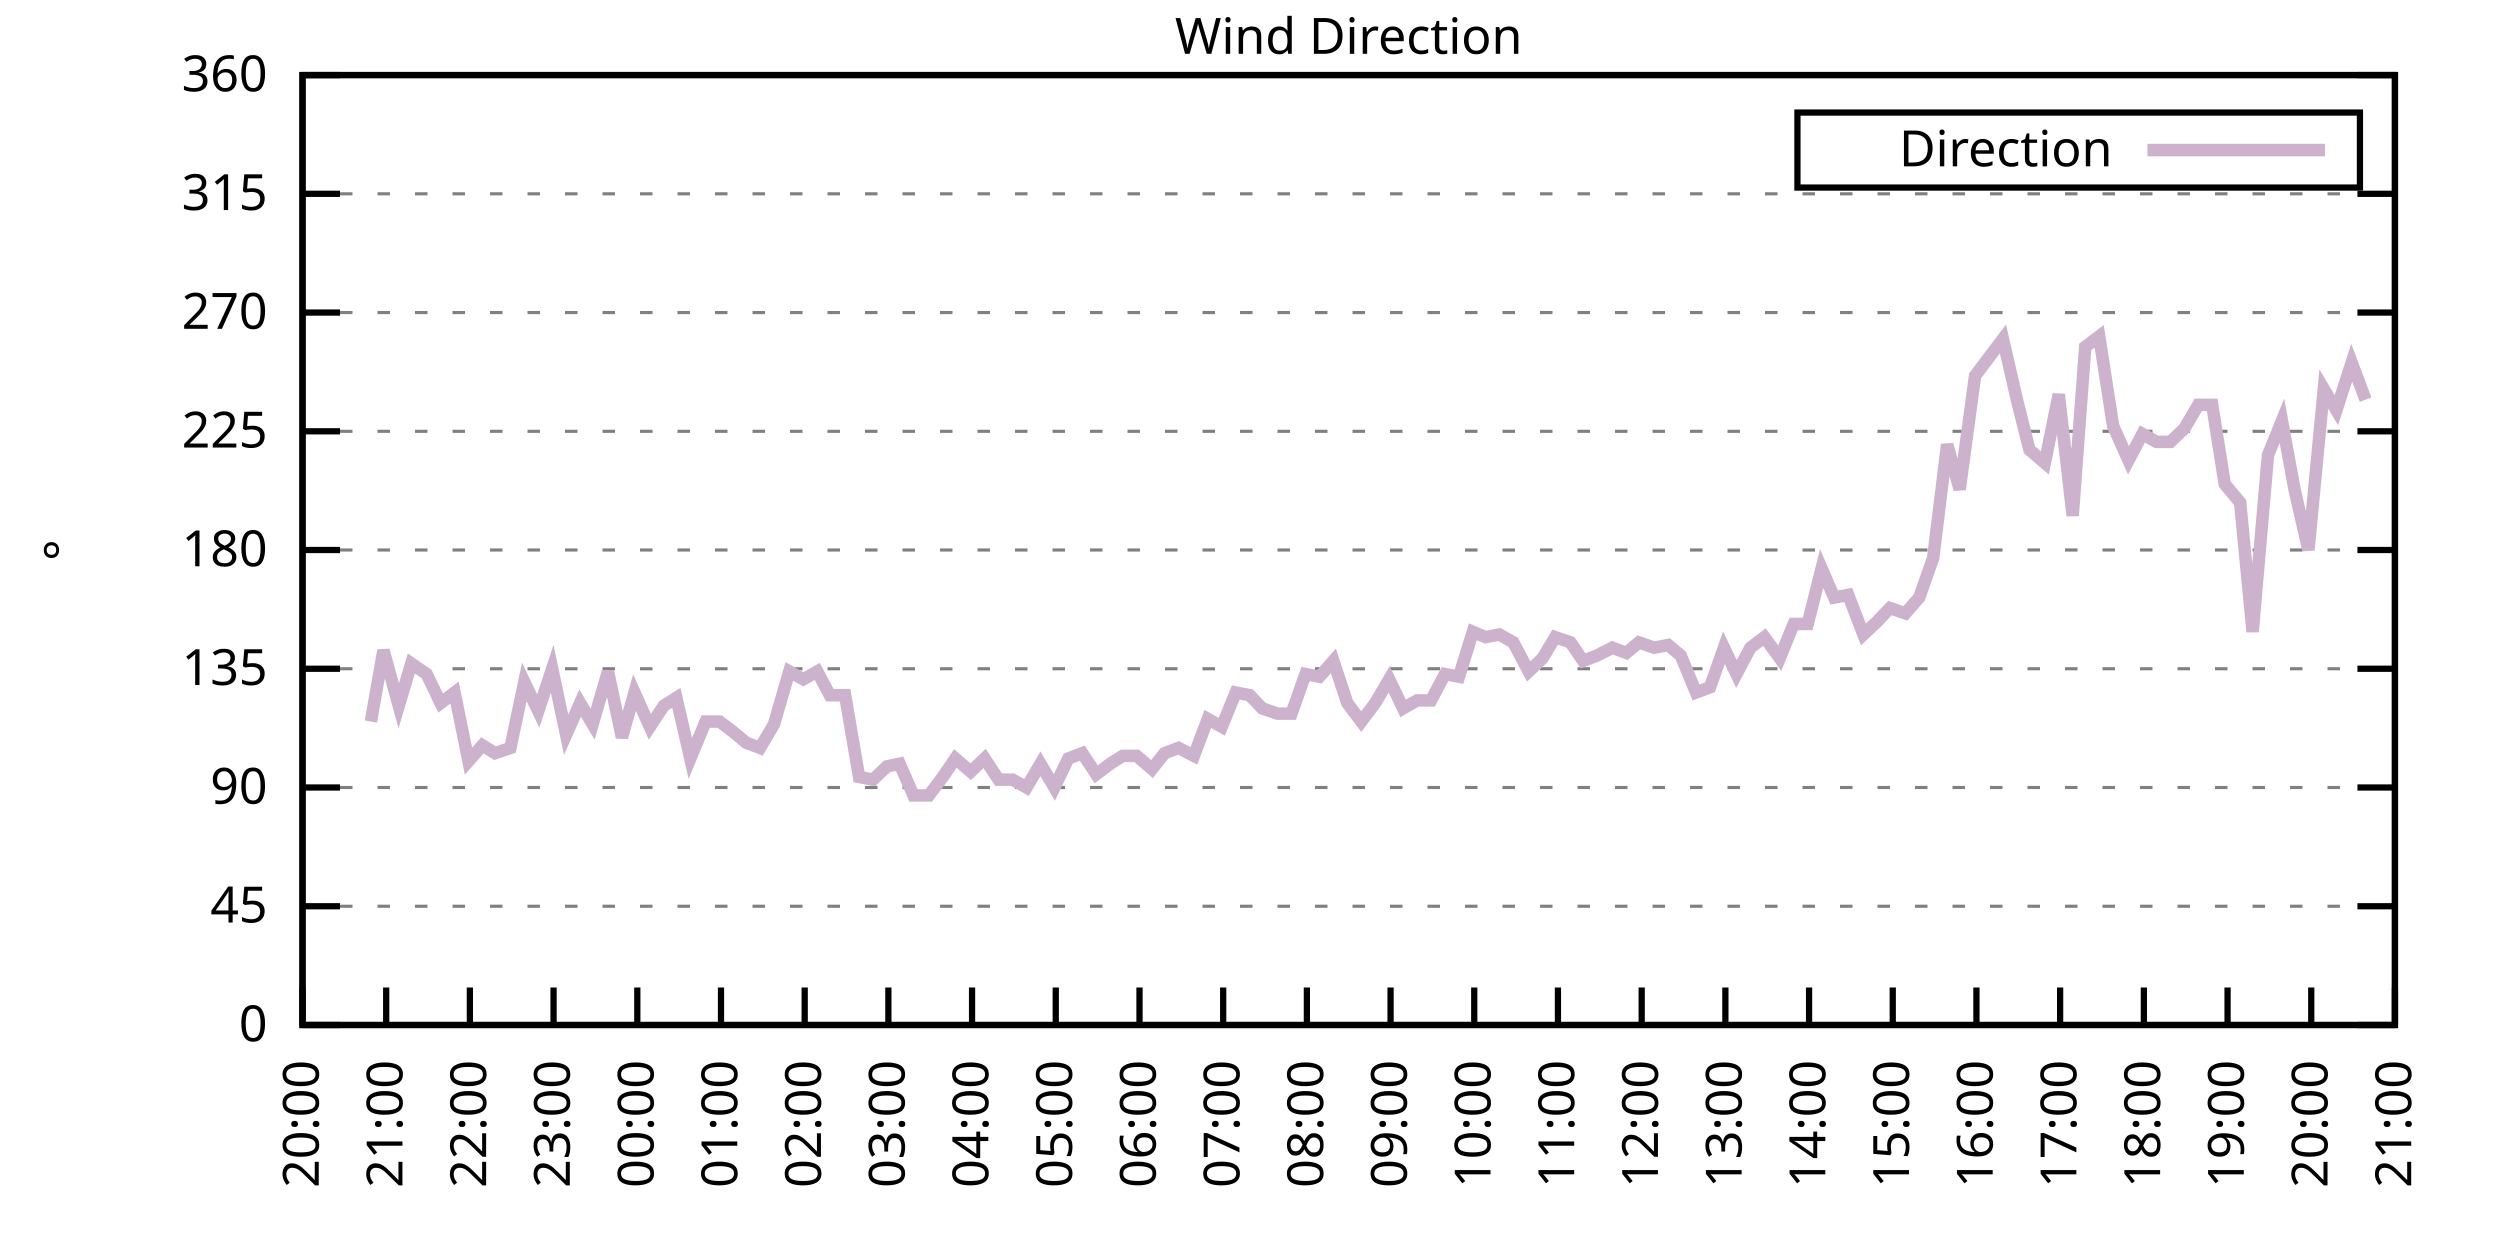
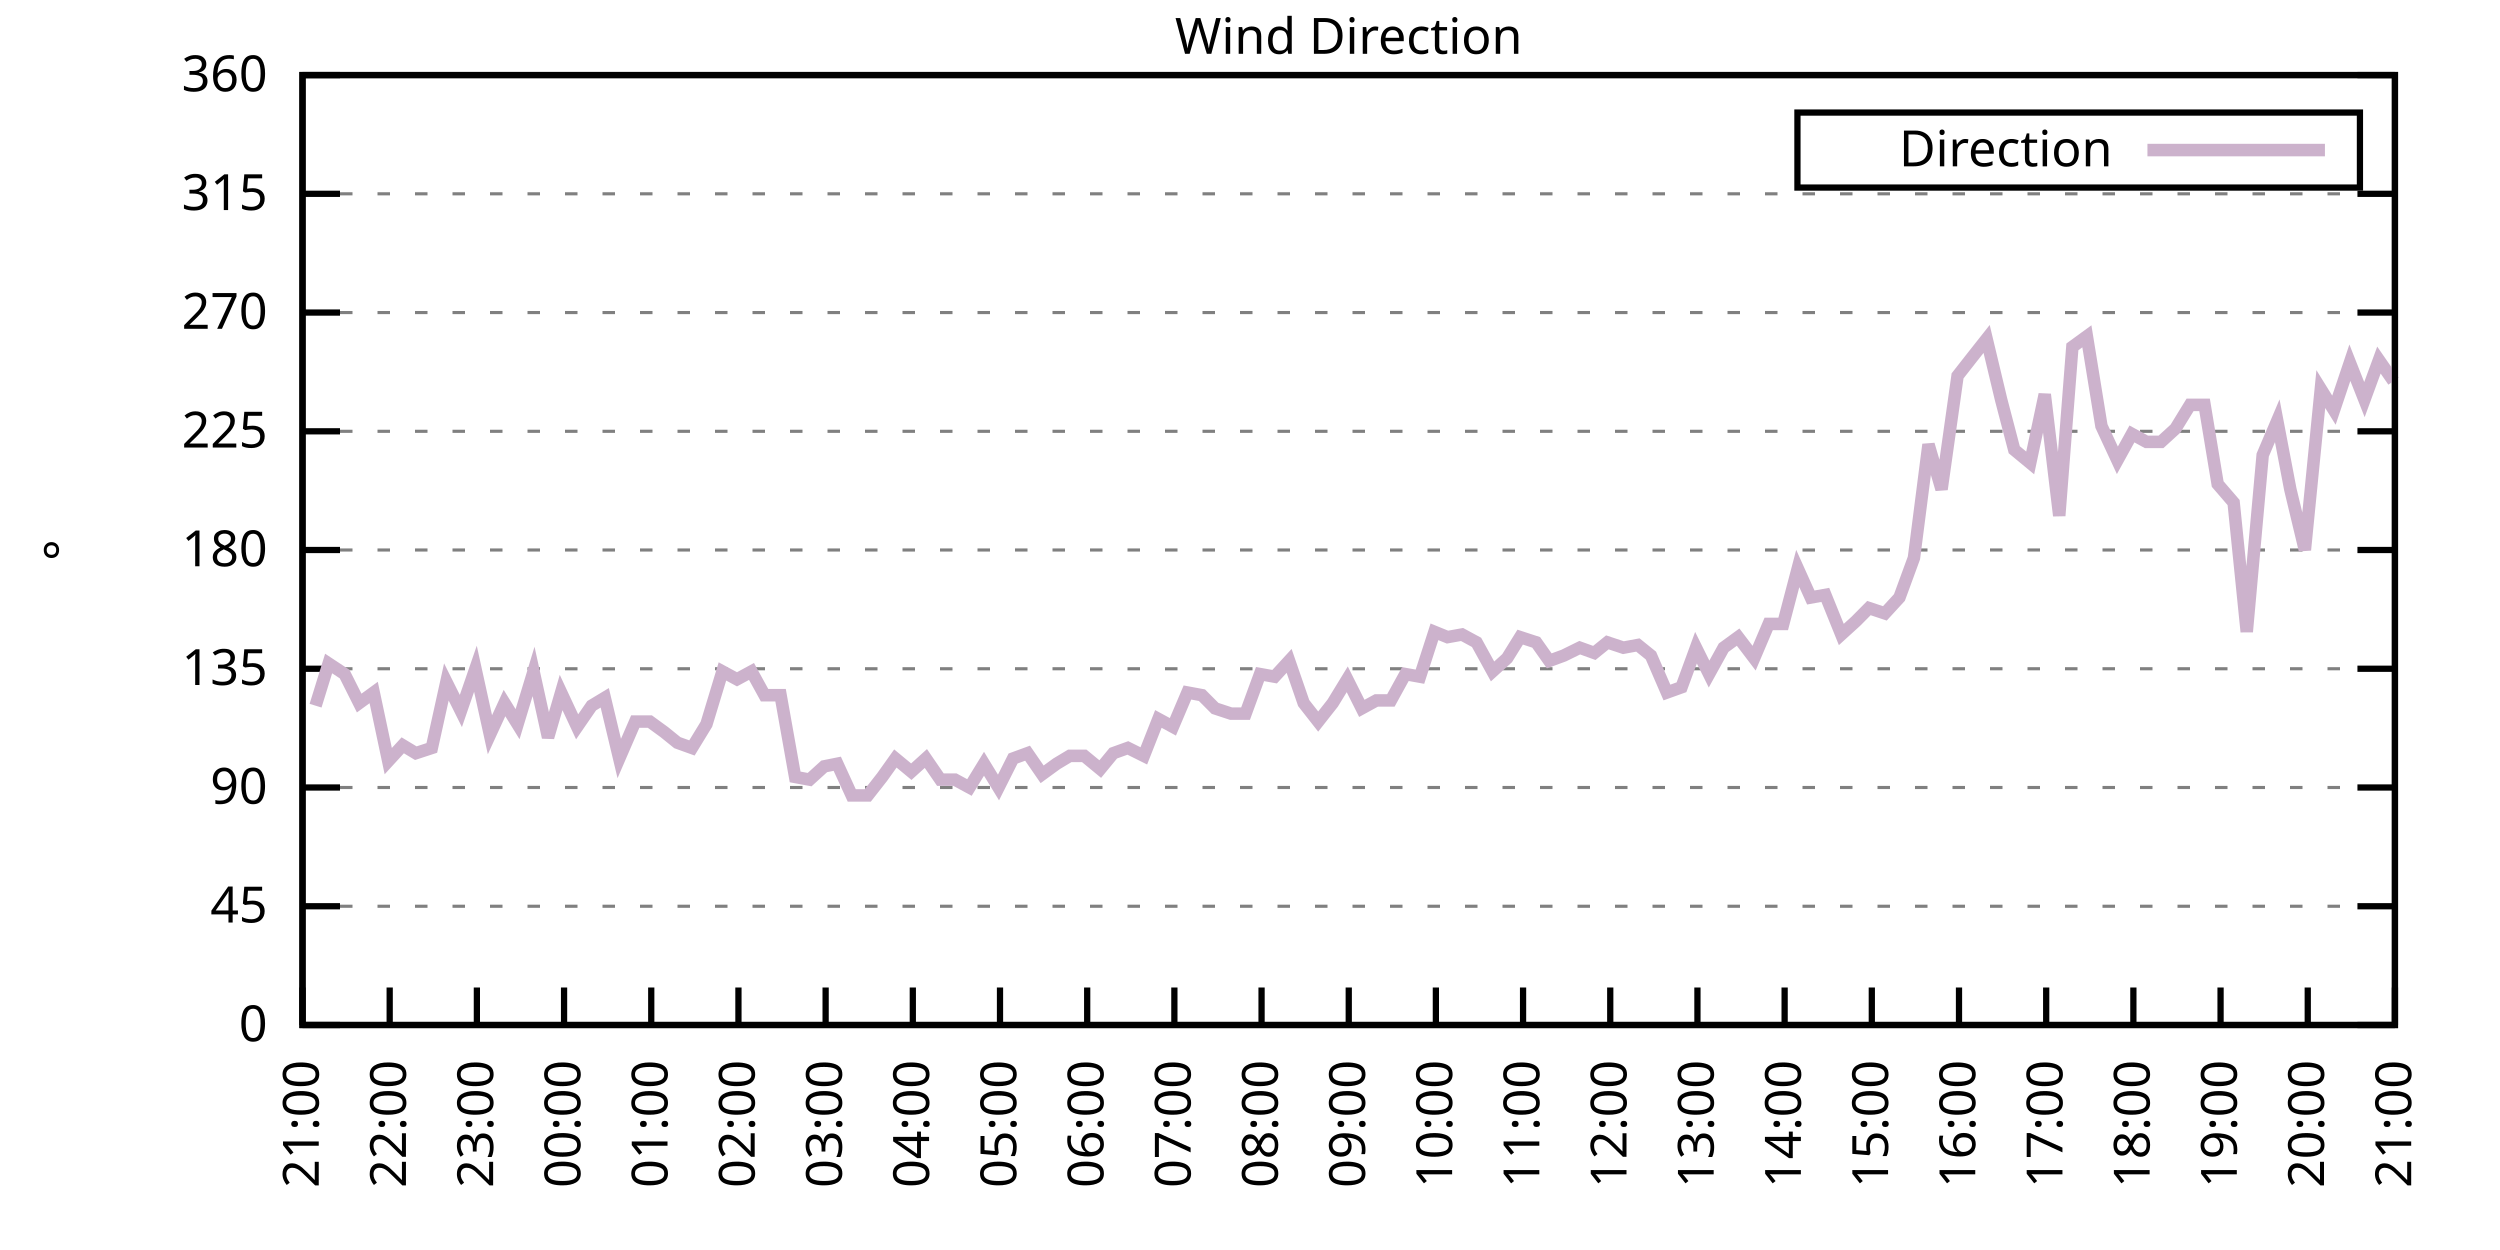
<svg xmlns="http://www.w3.org/2000/svg" xmlns:xlink="http://www.w3.org/1999/xlink" width="400" height="200" viewBox="0 0 400 200">
  <g id="gnuplot_canvas">
    <rect x="0" y="0" width="400" height="200" fill="none" />
    <defs>
      <circle id="gpDot" r="0.5" stroke-width="0.5" stroke="currentColor" />
      <path id="gpPt0" stroke-width="0.333" stroke="currentColor" d="M-1,0 h2 M0,-1 v2" />
      <path id="gpPt1" stroke-width="0.333" stroke="currentColor" d="M-1,-1 L1,1 M1,-1 L-1,1" />
      <path id="gpPt2" stroke-width="0.333" stroke="currentColor" d="M-1,0 L1,0 M0,-1 L0,1 M-1,-1 L1,1 M-1,1 L1,-1" />
      <rect id="gpPt3" stroke-width="0.333" stroke="currentColor" x="-1" y="-1" width="2" height="2" />
      <rect id="gpPt4" stroke-width="0.333" stroke="currentColor" fill="currentColor" x="-1" y="-1" width="2" height="2" />
      <circle id="gpPt5" stroke-width="0.333" stroke="currentColor" cx="0" cy="0" r="1" />
      <use xlink:href="#gpPt5" id="gpPt6" fill="currentColor" stroke="none" />
      <path id="gpPt7" stroke-width="0.333" stroke="currentColor" d="M0,-1.33 L-1.33,0.67 L1.33,0.67 z" />
      <use xlink:href="#gpPt7" id="gpPt8" fill="currentColor" stroke="none" />
      <use xlink:href="#gpPt7" id="gpPt9" stroke="currentColor" transform="rotate(180)" />
      <use xlink:href="#gpPt9" id="gpPt10" fill="currentColor" stroke="none" />
      <use xlink:href="#gpPt3" id="gpPt11" stroke="currentColor" transform="rotate(45)" />
      <use xlink:href="#gpPt11" id="gpPt12" fill="currentColor" stroke="none" />
      <path id="gpPt13" stroke-width="0.333" stroke="currentColor" d="M0,1.330 L1.265,0.411 L0.782,-1.067 L-0.782,-1.076 L-1.265,0.411 z" />
      <use xlink:href="#gpPt13" id="gpPt14" fill="currentColor" stroke="none" />
      <filter id="textbox" filterUnits="objectBoundingBox" x="0" y="0" height="1" width="1">
        <feFlood flood-color="white" flood-opacity="1" result="bgnd" />
        <feComposite in="SourceGraphic" in2="bgnd" operator="atop" />
      </filter>
      <filter id="greybox" filterUnits="objectBoundingBox" x="0" y="0" height="1" width="1">
        <feFlood flood-color="lightgrey" flood-opacity="1" result="grey" />
        <feComposite in="SourceGraphic" in2="grey" operator="atop" />
      </filter>
    </defs>
    <g fill="none" color="white" stroke="currentColor" stroke-width="1.00" stroke-linecap="butt" stroke-linejoin="miter">
</g>
    <g fill="none" color="black" stroke="currentColor" stroke-width="1.00" stroke-linecap="butt" stroke-linejoin="miter">
      <g stroke="none" shape-rendering="crispEdges">
        <polygon fill="rgb(255, 255, 255)" points="48.40,164.00 383.18,164.00 383.18,12.02 48.40,12.02 " />
      </g>
    </g>
    <g fill="none" color="black" stroke="currentColor" stroke-width="1.00" stroke-linecap="butt" stroke-linejoin="miter">
</g>
    <g fill="none" color="black" stroke="black" stroke-width="0.50" stroke-linecap="butt" stroke-linejoin="miter">
</g>
    <g fill="none" color="gray" stroke="currentColor" stroke-width="0.50" stroke-linecap="butt" stroke-linejoin="miter">
      <path stroke="gray" stroke-dasharray="2,4" class="gridline" d="M48.40,164.00 L383.19,164.00  " />
    </g>
    <g fill="none" color="gray" stroke="gray" stroke-width="1.00" stroke-linecap="butt" stroke-linejoin="miter">
</g>
    <g fill="none" color="black" stroke="currentColor" stroke-width="1.00" stroke-linecap="butt" stroke-linejoin="miter">
      <path stroke="black" d="M48.40,164.00 L54.40,164.00 M383.19,164.00 L377.19,164.00  " />
      <g transform="translate(42.80,166.60)" stroke="none" fill="black" font-family="Sans" font-size="8.00" text-anchor="end">
        <text>
          <tspan font-family="Sans"> 0</tspan>
        </text>
      </g>
    </g>
    <g fill="none" color="black" stroke="currentColor" stroke-width="1.00" stroke-linecap="butt" stroke-linejoin="miter">
</g>
    <g fill="none" color="black" stroke="black" stroke-width="0.50" stroke-linecap="butt" stroke-linejoin="miter">
</g>
    <g fill="none" color="gray" stroke="currentColor" stroke-width="0.50" stroke-linecap="butt" stroke-linejoin="miter">
      <path stroke="gray" stroke-dasharray="2,4" class="gridline" d="M48.40,145.00 L383.19,145.00  " />
    </g>
    <g fill="none" color="gray" stroke="gray" stroke-width="1.00" stroke-linecap="butt" stroke-linejoin="miter">
</g>
    <g fill="none" color="black" stroke="currentColor" stroke-width="1.00" stroke-linecap="butt" stroke-linejoin="miter">
      <path stroke="black" d="M48.40,145.00 L54.40,145.00 M383.19,145.00 L377.19,145.00  " />
      <g transform="translate(42.80,147.60)" stroke="none" fill="black" font-family="Sans" font-size="8.00" text-anchor="end">
        <text>
          <tspan font-family="Sans"> 45</tspan>
        </text>
      </g>
    </g>
    <g fill="none" color="black" stroke="currentColor" stroke-width="1.00" stroke-linecap="butt" stroke-linejoin="miter">
</g>
    <g fill="none" color="black" stroke="black" stroke-width="0.50" stroke-linecap="butt" stroke-linejoin="miter">
</g>
    <g fill="none" color="gray" stroke="currentColor" stroke-width="0.50" stroke-linecap="butt" stroke-linejoin="miter">
      <path stroke="gray" stroke-dasharray="2,4" class="gridline" d="M48.40,126.00 L383.19,126.00  " />
    </g>
    <g fill="none" color="gray" stroke="gray" stroke-width="1.00" stroke-linecap="butt" stroke-linejoin="miter">
</g>
    <g fill="none" color="black" stroke="currentColor" stroke-width="1.00" stroke-linecap="butt" stroke-linejoin="miter">
      <path stroke="black" d="M48.40,126.00 L54.40,126.00 M383.19,126.00 L377.19,126.00  " />
      <g transform="translate(42.80,128.60)" stroke="none" fill="black" font-family="Sans" font-size="8.00" text-anchor="end">
        <text>
          <tspan font-family="Sans"> 90</tspan>
        </text>
      </g>
    </g>
    <g fill="none" color="black" stroke="currentColor" stroke-width="1.00" stroke-linecap="butt" stroke-linejoin="miter">
</g>
    <g fill="none" color="black" stroke="black" stroke-width="0.50" stroke-linecap="butt" stroke-linejoin="miter">
</g>
    <g fill="none" color="gray" stroke="currentColor" stroke-width="0.50" stroke-linecap="butt" stroke-linejoin="miter">
      <path stroke="gray" stroke-dasharray="2,4" class="gridline" d="M48.40,107.00 L383.19,107.00  " />
    </g>
    <g fill="none" color="gray" stroke="gray" stroke-width="1.00" stroke-linecap="butt" stroke-linejoin="miter">
</g>
    <g fill="none" color="black" stroke="currentColor" stroke-width="1.00" stroke-linecap="butt" stroke-linejoin="miter">
      <path stroke="black" d="M48.40,107.00 L54.40,107.00 M383.19,107.00 L377.19,107.00  " />
      <g transform="translate(42.80,109.60)" stroke="none" fill="black" font-family="Sans" font-size="8.00" text-anchor="end">
        <text>
          <tspan font-family="Sans"> 135</tspan>
        </text>
      </g>
    </g>
    <g fill="none" color="black" stroke="currentColor" stroke-width="1.00" stroke-linecap="butt" stroke-linejoin="miter">
</g>
    <g fill="none" color="black" stroke="black" stroke-width="0.50" stroke-linecap="butt" stroke-linejoin="miter">
</g>
    <g fill="none" color="gray" stroke="currentColor" stroke-width="0.50" stroke-linecap="butt" stroke-linejoin="miter">
      <path stroke="gray" stroke-dasharray="2,4" class="gridline" d="M48.40,88.00 L383.19,88.00  " />
    </g>
    <g fill="none" color="gray" stroke="gray" stroke-width="1.00" stroke-linecap="butt" stroke-linejoin="miter">
</g>
    <g fill="none" color="black" stroke="currentColor" stroke-width="1.00" stroke-linecap="butt" stroke-linejoin="miter">
      <path stroke="black" d="M48.40,88.00 L54.40,88.00 M383.19,88.00 L377.19,88.00  " />
      <g transform="translate(42.80,90.60)" stroke="none" fill="black" font-family="Sans" font-size="8.00" text-anchor="end">
        <text>
          <tspan font-family="Sans"> 180</tspan>
        </text>
      </g>
    </g>
    <g fill="none" color="black" stroke="currentColor" stroke-width="1.00" stroke-linecap="butt" stroke-linejoin="miter">
</g>
    <g fill="none" color="black" stroke="black" stroke-width="0.50" stroke-linecap="butt" stroke-linejoin="miter">
</g>
    <g fill="none" color="gray" stroke="currentColor" stroke-width="0.50" stroke-linecap="butt" stroke-linejoin="miter">
      <path stroke="gray" stroke-dasharray="2,4" class="gridline" d="M48.40,69.01 L383.19,69.01  " />
    </g>
    <g fill="none" color="gray" stroke="gray" stroke-width="1.00" stroke-linecap="butt" stroke-linejoin="miter">
</g>
    <g fill="none" color="black" stroke="currentColor" stroke-width="1.00" stroke-linecap="butt" stroke-linejoin="miter">
      <path stroke="black" d="M48.40,69.01 L54.40,69.01 M383.19,69.01 L377.19,69.01  " />
      <g transform="translate(42.80,71.61)" stroke="none" fill="black" font-family="Sans" font-size="8.00" text-anchor="end">
        <text>
          <tspan font-family="Sans"> 225</tspan>
        </text>
      </g>
    </g>
    <g fill="none" color="black" stroke="currentColor" stroke-width="1.00" stroke-linecap="butt" stroke-linejoin="miter">
</g>
    <g fill="none" color="black" stroke="black" stroke-width="0.50" stroke-linecap="butt" stroke-linejoin="miter">
</g>
    <g fill="none" color="gray" stroke="currentColor" stroke-width="0.50" stroke-linecap="butt" stroke-linejoin="miter">
      <path stroke="gray" stroke-dasharray="2,4" class="gridline" d="M48.40,50.01 L383.19,50.01  " />
    </g>
    <g fill="none" color="gray" stroke="gray" stroke-width="1.00" stroke-linecap="butt" stroke-linejoin="miter">
</g>
    <g fill="none" color="black" stroke="currentColor" stroke-width="1.00" stroke-linecap="butt" stroke-linejoin="miter">
      <path stroke="black" d="M48.40,50.01 L54.40,50.01 M383.19,50.01 L377.19,50.01  " />
      <g transform="translate(42.80,52.61)" stroke="none" fill="black" font-family="Sans" font-size="8.00" text-anchor="end">
        <text>
          <tspan font-family="Sans"> 270</tspan>
        </text>
      </g>
    </g>
    <g fill="none" color="black" stroke="currentColor" stroke-width="1.00" stroke-linecap="butt" stroke-linejoin="miter">
</g>
    <g fill="none" color="black" stroke="black" stroke-width="0.50" stroke-linecap="butt" stroke-linejoin="miter">
</g>
    <g fill="none" color="gray" stroke="currentColor" stroke-width="0.50" stroke-linecap="butt" stroke-linejoin="miter">
      <path stroke="gray" stroke-dasharray="2,4" class="gridline" d="M48.40,31.01 L383.19,31.01  " />
    </g>
    <g fill="none" color="gray" stroke="gray" stroke-width="1.00" stroke-linecap="butt" stroke-linejoin="miter">
</g>
    <g fill="none" color="black" stroke="currentColor" stroke-width="1.00" stroke-linecap="butt" stroke-linejoin="miter">
      <path stroke="black" d="M48.40,31.01 L54.40,31.01 M383.19,31.01 L377.19,31.01  " />
      <g transform="translate(42.80,33.61)" stroke="none" fill="black" font-family="Sans" font-size="8.00" text-anchor="end">
        <text>
          <tspan font-family="Sans"> 315</tspan>
        </text>
      </g>
    </g>
    <g fill="none" color="black" stroke="currentColor" stroke-width="1.00" stroke-linecap="butt" stroke-linejoin="miter">
</g>
    <g fill="none" color="black" stroke="black" stroke-width="0.50" stroke-linecap="butt" stroke-linejoin="miter">
</g>
    <g fill="none" color="gray" stroke="currentColor" stroke-width="0.50" stroke-linecap="butt" stroke-linejoin="miter">
      <path stroke="gray" stroke-dasharray="2,4" class="gridline" d="M48.40,12.01 L383.19,12.01  " />
    </g>
    <g fill="none" color="gray" stroke="gray" stroke-width="1.00" stroke-linecap="butt" stroke-linejoin="miter">
</g>
    <g fill="none" color="black" stroke="currentColor" stroke-width="1.00" stroke-linecap="butt" stroke-linejoin="miter">
      <path stroke="black" d="M48.40,12.01 L54.40,12.01 M383.19,12.01 L377.19,12.01  " />
      <g transform="translate(42.80,14.61)" stroke="none" fill="black" font-family="Sans" font-size="8.00" text-anchor="end">
        <text>
          <tspan font-family="Sans"> 360</tspan>
        </text>
      </g>
    </g>
    <g fill="none" color="black" stroke="currentColor" stroke-width="1.00" stroke-linecap="butt" stroke-linejoin="miter">
      <path stroke="black" d="M48.40,164.00 L48.40,158.00  " />
      <g transform="translate(51.00,169.60) rotate(270.00)" stroke="none" fill="black" font-family="Sans" font-size="8.00" text-anchor="end">
        <text>
-           <tspan font-family="Sans">20:00</tspan>
-         </text>
-       </g>
-     </g>
-     <g fill="none" color="black" stroke="currentColor" stroke-width="1.00" stroke-linecap="butt" stroke-linejoin="miter">
-       <path stroke="black" d="M61.79,164.00 L61.79,158.00  " />
-       <g transform="translate(64.39,169.60) rotate(270.00)" stroke="none" fill="black" font-family="Sans" font-size="8.00" text-anchor="end">
-         <text>
          <tspan font-family="Sans">21:00</tspan>
        </text>
      </g>
    </g>
    <g fill="none" color="black" stroke="currentColor" stroke-width="1.00" stroke-linecap="butt" stroke-linejoin="miter">
-       <path stroke="black" d="M75.18,164.00 L75.18,158.00  " />
-       <g transform="translate(77.78,169.60) rotate(270.00)" stroke="none" fill="black" font-family="Sans" font-size="8.00" text-anchor="end">
+       <path stroke="black" d="M62.35,164.00 L62.35,158.00  " />
+       <g transform="translate(64.95,169.60) rotate(270.00)" stroke="none" fill="black" font-family="Sans" font-size="8.00" text-anchor="end">
        <text>
          <tspan font-family="Sans">22:00</tspan>
        </text>
      </g>
    </g>
    <g fill="none" color="black" stroke="currentColor" stroke-width="1.00" stroke-linecap="butt" stroke-linejoin="miter">
-       <path stroke="black" d="M88.57,164.00 L88.57,158.00  " />
-       <g transform="translate(91.17,169.60) rotate(270.00)" stroke="none" fill="black" font-family="Sans" font-size="8.00" text-anchor="end">
+       <path stroke="black" d="M76.30,164.00 L76.30,158.00  " />
+       <g transform="translate(78.90,169.60) rotate(270.00)" stroke="none" fill="black" font-family="Sans" font-size="8.00" text-anchor="end">
        <text>
          <tspan font-family="Sans">23:00</tspan>
        </text>
      </g>
    </g>
    <g fill="none" color="black" stroke="currentColor" stroke-width="1.00" stroke-linecap="butt" stroke-linejoin="miter">
-       <path stroke="black" d="M101.97,164.00 L101.97,158.00  " />
-       <g transform="translate(104.57,169.60) rotate(270.00)" stroke="none" fill="black" font-family="Sans" font-size="8.00" text-anchor="end">
+       <path stroke="black" d="M90.25,164.00 L90.25,158.00  " />
+       <g transform="translate(92.85,169.60) rotate(270.00)" stroke="none" fill="black" font-family="Sans" font-size="8.00" text-anchor="end">
        <text>
          <tspan font-family="Sans">00:00</tspan>
        </text>
      </g>
    </g>
    <g fill="none" color="black" stroke="currentColor" stroke-width="1.00" stroke-linecap="butt" stroke-linejoin="miter">
-       <path stroke="black" d="M115.36,164.00 L115.36,158.00  " />
-       <g transform="translate(117.96,169.60) rotate(270.00)" stroke="none" fill="black" font-family="Sans" font-size="8.00" text-anchor="end">
+       <path stroke="black" d="M104.20,164.00 L104.20,158.00  " />
+       <g transform="translate(106.80,169.60) rotate(270.00)" stroke="none" fill="black" font-family="Sans" font-size="8.00" text-anchor="end">
        <text>
          <tspan font-family="Sans">01:00</tspan>
        </text>
      </g>
    </g>
    <g fill="none" color="black" stroke="currentColor" stroke-width="1.00" stroke-linecap="butt" stroke-linejoin="miter">
-       <path stroke="black" d="M128.75,164.00 L128.75,158.00  " />
-       <g transform="translate(131.35,169.60) rotate(270.00)" stroke="none" fill="black" font-family="Sans" font-size="8.00" text-anchor="end">
+       <path stroke="black" d="M118.15,164.00 L118.15,158.00  " />
+       <g transform="translate(120.75,169.60) rotate(270.00)" stroke="none" fill="black" font-family="Sans" font-size="8.00" text-anchor="end">
        <text>
          <tspan font-family="Sans">02:00</tspan>
        </text>
      </g>
    </g>
    <g fill="none" color="black" stroke="currentColor" stroke-width="1.00" stroke-linecap="butt" stroke-linejoin="miter">
-       <path stroke="black" d="M142.14,164.00 L142.14,158.00  " />
-       <g transform="translate(144.74,169.60) rotate(270.00)" stroke="none" fill="black" font-family="Sans" font-size="8.00" text-anchor="end">
+       <path stroke="black" d="M132.10,164.00 L132.10,158.00  " />
+       <g transform="translate(134.70,169.60) rotate(270.00)" stroke="none" fill="black" font-family="Sans" font-size="8.00" text-anchor="end">
        <text>
          <tspan font-family="Sans">03:00</tspan>
        </text>
      </g>
    </g>
    <g fill="none" color="black" stroke="currentColor" stroke-width="1.00" stroke-linecap="butt" stroke-linejoin="miter">
-       <path stroke="black" d="M155.53,164.00 L155.53,158.00  " />
-       <g transform="translate(158.13,169.60) rotate(270.00)" stroke="none" fill="black" font-family="Sans" font-size="8.00" text-anchor="end">
+       <path stroke="black" d="M146.05,164.00 L146.05,158.00  " />
+       <g transform="translate(148.65,169.60) rotate(270.00)" stroke="none" fill="black" font-family="Sans" font-size="8.00" text-anchor="end">
        <text>
          <tspan font-family="Sans">04:00</tspan>
        </text>
      </g>
    </g>
    <g fill="none" color="black" stroke="currentColor" stroke-width="1.00" stroke-linecap="butt" stroke-linejoin="miter">
-       <path stroke="black" d="M168.92,164.00 L168.92,158.00  " />
-       <g transform="translate(171.52,169.60) rotate(270.00)" stroke="none" fill="black" font-family="Sans" font-size="8.00" text-anchor="end">
+       <path stroke="black" d="M160.00,164.00 L160.00,158.00  " />
+       <g transform="translate(162.60,169.60) rotate(270.00)" stroke="none" fill="black" font-family="Sans" font-size="8.00" text-anchor="end">
        <text>
          <tspan font-family="Sans">05:00</tspan>
        </text>
      </g>
    </g>
    <g fill="none" color="black" stroke="currentColor" stroke-width="1.00" stroke-linecap="butt" stroke-linejoin="miter">
-       <path stroke="black" d="M182.32,164.00 L182.32,158.00  " />
-       <g transform="translate(184.92,169.60) rotate(270.00)" stroke="none" fill="black" font-family="Sans" font-size="8.00" text-anchor="end">
+       <path stroke="black" d="M173.95,164.00 L173.95,158.00  " />
+       <g transform="translate(176.55,169.60) rotate(270.00)" stroke="none" fill="black" font-family="Sans" font-size="8.00" text-anchor="end">
        <text>
          <tspan font-family="Sans">06:00</tspan>
        </text>
      </g>
    </g>
    <g fill="none" color="black" stroke="currentColor" stroke-width="1.00" stroke-linecap="butt" stroke-linejoin="miter">
-       <path stroke="black" d="M195.71,164.00 L195.71,158.00  " />
-       <g transform="translate(198.31,169.60) rotate(270.00)" stroke="none" fill="black" font-family="Sans" font-size="8.00" text-anchor="end">
+       <path stroke="black" d="M187.90,164.00 L187.90,158.00  " />
+       <g transform="translate(190.50,169.60) rotate(270.00)" stroke="none" fill="black" font-family="Sans" font-size="8.00" text-anchor="end">
        <text>
          <tspan font-family="Sans">07:00</tspan>
        </text>
      </g>
    </g>
    <g fill="none" color="black" stroke="currentColor" stroke-width="1.00" stroke-linecap="butt" stroke-linejoin="miter">
-       <path stroke="black" d="M209.10,164.00 L209.10,158.00  " />
-       <g transform="translate(211.70,169.60) rotate(270.00)" stroke="none" fill="black" font-family="Sans" font-size="8.00" text-anchor="end">
+       <path stroke="black" d="M201.85,164.00 L201.85,158.00  " />
+       <g transform="translate(204.45,169.60) rotate(270.00)" stroke="none" fill="black" font-family="Sans" font-size="8.00" text-anchor="end">
        <text>
          <tspan font-family="Sans">08:00</tspan>
        </text>
      </g>
    </g>
    <g fill="none" color="black" stroke="currentColor" stroke-width="1.00" stroke-linecap="butt" stroke-linejoin="miter">
-       <path stroke="black" d="M222.49,164.00 L222.49,158.00  " />
-       <g transform="translate(225.09,169.60) rotate(270.00)" stroke="none" fill="black" font-family="Sans" font-size="8.00" text-anchor="end">
+       <path stroke="black" d="M215.80,164.00 L215.80,158.00  " />
+       <g transform="translate(218.40,169.60) rotate(270.00)" stroke="none" fill="black" font-family="Sans" font-size="8.00" text-anchor="end">
        <text>
          <tspan font-family="Sans">09:00</tspan>
        </text>
      </g>
    </g>
    <g fill="none" color="black" stroke="currentColor" stroke-width="1.00" stroke-linecap="butt" stroke-linejoin="miter">
-       <path stroke="black" d="M235.88,164.00 L235.88,158.00  " />
-       <g transform="translate(238.48,169.60) rotate(270.00)" stroke="none" fill="black" font-family="Sans" font-size="8.00" text-anchor="end">
+       <path stroke="black" d="M229.74,164.00 L229.74,158.00  " />
+       <g transform="translate(232.34,169.60) rotate(270.00)" stroke="none" fill="black" font-family="Sans" font-size="8.00" text-anchor="end">
        <text>
          <tspan font-family="Sans">10:00</tspan>
        </text>
      </g>
    </g>
    <g fill="none" color="black" stroke="currentColor" stroke-width="1.00" stroke-linecap="butt" stroke-linejoin="miter">
-       <path stroke="black" d="M249.27,164.00 L249.27,158.00  " />
-       <g transform="translate(251.87,169.60) rotate(270.00)" stroke="none" fill="black" font-family="Sans" font-size="8.00" text-anchor="end">
+       <path stroke="black" d="M243.69,164.00 L243.69,158.00  " />
+       <g transform="translate(246.29,169.60) rotate(270.00)" stroke="none" fill="black" font-family="Sans" font-size="8.00" text-anchor="end">
        <text>
          <tspan font-family="Sans">11:00</tspan>
        </text>
      </g>
    </g>
    <g fill="none" color="black" stroke="currentColor" stroke-width="1.00" stroke-linecap="butt" stroke-linejoin="miter">
-       <path stroke="black" d="M262.67,164.00 L262.67,158.00  " />
-       <g transform="translate(265.27,169.60) rotate(270.00)" stroke="none" fill="black" font-family="Sans" font-size="8.00" text-anchor="end">
+       <path stroke="black" d="M257.64,164.00 L257.64,158.00  " />
+       <g transform="translate(260.24,169.60) rotate(270.00)" stroke="none" fill="black" font-family="Sans" font-size="8.00" text-anchor="end">
        <text>
          <tspan font-family="Sans">12:00</tspan>
        </text>
      </g>
    </g>
    <g fill="none" color="black" stroke="currentColor" stroke-width="1.00" stroke-linecap="butt" stroke-linejoin="miter">
-       <path stroke="black" d="M276.06,164.00 L276.06,158.00  " />
-       <g transform="translate(278.66,169.60) rotate(270.00)" stroke="none" fill="black" font-family="Sans" font-size="8.00" text-anchor="end">
+       <path stroke="black" d="M271.59,164.00 L271.59,158.00  " />
+       <g transform="translate(274.19,169.60) rotate(270.00)" stroke="none" fill="black" font-family="Sans" font-size="8.00" text-anchor="end">
        <text>
          <tspan font-family="Sans">13:00</tspan>
        </text>
      </g>
    </g>
    <g fill="none" color="black" stroke="currentColor" stroke-width="1.00" stroke-linecap="butt" stroke-linejoin="miter">
-       <path stroke="black" d="M289.45,164.00 L289.45,158.00  " />
-       <g transform="translate(292.05,169.60) rotate(270.00)" stroke="none" fill="black" font-family="Sans" font-size="8.00" text-anchor="end">
+       <path stroke="black" d="M285.54,164.00 L285.54,158.00  " />
+       <g transform="translate(288.14,169.60) rotate(270.00)" stroke="none" fill="black" font-family="Sans" font-size="8.00" text-anchor="end">
        <text>
          <tspan font-family="Sans">14:00</tspan>
        </text>
      </g>
    </g>
    <g fill="none" color="black" stroke="currentColor" stroke-width="1.00" stroke-linecap="butt" stroke-linejoin="miter">
-       <path stroke="black" d="M302.84,164.00 L302.84,158.00  " />
-       <g transform="translate(305.44,169.60) rotate(270.00)" stroke="none" fill="black" font-family="Sans" font-size="8.00" text-anchor="end">
+       <path stroke="black" d="M299.49,164.00 L299.49,158.00  " />
+       <g transform="translate(302.09,169.60) rotate(270.00)" stroke="none" fill="black" font-family="Sans" font-size="8.00" text-anchor="end">
        <text>
          <tspan font-family="Sans">15:00</tspan>
        </text>
      </g>
    </g>
    <g fill="none" color="black" stroke="currentColor" stroke-width="1.00" stroke-linecap="butt" stroke-linejoin="miter">
-       <path stroke="black" d="M316.23,164.00 L316.23,158.00  " />
-       <g transform="translate(318.83,169.60) rotate(270.00)" stroke="none" fill="black" font-family="Sans" font-size="8.00" text-anchor="end">
+       <path stroke="black" d="M313.44,164.00 L313.44,158.00  " />
+       <g transform="translate(316.04,169.60) rotate(270.00)" stroke="none" fill="black" font-family="Sans" font-size="8.00" text-anchor="end">
        <text>
          <tspan font-family="Sans">16:00</tspan>
        </text>
      </g>
    </g>
    <g fill="none" color="black" stroke="currentColor" stroke-width="1.00" stroke-linecap="butt" stroke-linejoin="miter">
-       <path stroke="black" d="M329.62,164.00 L329.62,158.00  " />
-       <g transform="translate(332.22,169.60) rotate(270.00)" stroke="none" fill="black" font-family="Sans" font-size="8.00" text-anchor="end">
+       <path stroke="black" d="M327.39,164.00 L327.39,158.00  " />
+       <g transform="translate(329.99,169.60) rotate(270.00)" stroke="none" fill="black" font-family="Sans" font-size="8.00" text-anchor="end">
        <text>
          <tspan font-family="Sans">17:00</tspan>
        </text>
      </g>
    </g>
    <g fill="none" color="black" stroke="currentColor" stroke-width="1.00" stroke-linecap="butt" stroke-linejoin="miter">
-       <path stroke="black" d="M343.02,164.00 L343.02,158.00  " />
-       <g transform="translate(345.62,169.60) rotate(270.00)" stroke="none" fill="black" font-family="Sans" font-size="8.00" text-anchor="end">
+       <path stroke="black" d="M341.34,164.00 L341.34,158.00  " />
+       <g transform="translate(343.94,169.60) rotate(270.00)" stroke="none" fill="black" font-family="Sans" font-size="8.00" text-anchor="end">
        <text>
          <tspan font-family="Sans">18:00</tspan>
        </text>
      </g>
    </g>
    <g fill="none" color="black" stroke="currentColor" stroke-width="1.00" stroke-linecap="butt" stroke-linejoin="miter">
-       <path stroke="black" d="M356.41,164.00 L356.41,158.00  " />
-       <g transform="translate(359.01,169.60) rotate(270.00)" stroke="none" fill="black" font-family="Sans" font-size="8.00" text-anchor="end">
+       <path stroke="black" d="M355.29,164.00 L355.29,158.00  " />
+       <g transform="translate(357.89,169.60) rotate(270.00)" stroke="none" fill="black" font-family="Sans" font-size="8.00" text-anchor="end">
        <text>
          <tspan font-family="Sans">19:00</tspan>
        </text>
      </g>
    </g>
    <g fill="none" color="black" stroke="currentColor" stroke-width="1.00" stroke-linecap="butt" stroke-linejoin="miter">
-       <path stroke="black" d="M369.80,164.00 L369.80,158.00  " />
-       <g transform="translate(372.40,169.60) rotate(270.00)" stroke="none" fill="black" font-family="Sans" font-size="8.00" text-anchor="end">
+       <path stroke="black" d="M369.24,164.00 L369.24,158.00  " />
+       <g transform="translate(371.84,169.60) rotate(270.00)" stroke="none" fill="black" font-family="Sans" font-size="8.00" text-anchor="end">
        <text>
          <tspan font-family="Sans">20:00</tspan>
        </text>
      </g>
    </g>
    <g fill="none" color="black" stroke="currentColor" stroke-width="1.00" stroke-linecap="butt" stroke-linejoin="miter">
      <path stroke="black" d="M383.19,164.00 L383.19,158.00  " />
      <g transform="translate(385.79,169.60) rotate(270.00)" stroke="none" fill="black" font-family="Sans" font-size="8.00" text-anchor="end">
        <text>
          <tspan font-family="Sans">21:00</tspan>
        </text>
      </g>
    </g>
    <g fill="none" color="black" stroke="currentColor" stroke-width="1.00" stroke-linecap="butt" stroke-linejoin="miter">
</g>
    <g fill="none" color="black" stroke="currentColor" stroke-width="1.00" stroke-linecap="butt" stroke-linejoin="miter">
      <path stroke="black" d="M48.40,12.01 L48.40,164.00 L383.19,164.00 L383.19,12.01 L48.40,12.01 Z  " />
    </g>
    <g fill="none" color="black" stroke="currentColor" stroke-width="1.00" stroke-linecap="butt" stroke-linejoin="miter">
</g>
    <g fill="none" color="black" stroke="currentColor" stroke-width="1.00" stroke-linecap="butt" stroke-linejoin="miter">
      <path stroke="black" d="M287.59,30.01 L287.59,18.01 L377.59,18.01 L377.59,30.01 L287.59,30.01 Z  " />
    </g>
    <g id="Wind_direction_plot_1">
      <g fill="none" color="white" stroke="black" stroke-width="2.00" stroke-linecap="butt" stroke-linejoin="miter">
</g>
      <g fill="none" color="black" stroke="currentColor" stroke-width="2.00" stroke-linecap="butt" stroke-linejoin="miter">
        <g transform="translate(337.99,26.61)" stroke="none" fill="black" font-family="Sans" font-size="8.00" text-anchor="end">
          <text>
            <tspan font-family="Sans">Direction</tspan>
          </text>
        </g>
      </g>
      <g fill="none" color="black" stroke="currentColor" stroke-width="2.00" stroke-linecap="butt" stroke-linejoin="miter">
-         <path stroke="rgb(204, 178, 204)" d="M343.59,24.01 L371.99,24.01 M59.34,115.45 L61.35,104.05 L63.80,112.91 L65.81,106.16 L68.26,107.85 L70.50,112.49   L72.73,110.80 L74.96,121.78 L77.19,119.25 L79.20,120.51 L81.66,119.67 L83.89,109.11 L86.12,113.76 L88.35,107.00   L90.58,117.56 L92.82,112.49 L94.82,115.87 L97.28,107.43 L99.51,117.98 L101.52,110.80 L103.98,116.29 L106.21,112.91   L108.22,111.65 L110.45,121.36 L112.90,115.45 L115.13,115.45 L117.37,117.14 L119.38,118.83 L121.61,119.67 L123.84,115.87   L126.29,107.43 L128.53,108.69 L130.76,107.43 L132.77,111.23 L135.22,111.23 L137.45,124.31 L139.69,124.74 L141.92,122.62   L143.93,122.20 L146.16,127.27 L148.61,127.27 L150.85,124.31 L152.85,121.36 L155.31,123.47 L157.54,121.36 L159.77,124.74   L162.01,124.74 L164.24,126.00 L166.47,122.20 L168.70,126.00 L170.93,121.36 L173.17,120.51 L175.40,123.89 L177.63,122.20   L179.64,120.94 L181.87,120.94 L184.32,123.05 L186.33,120.51 L188.57,119.67 L191.02,120.94 L193.25,115.03 L195.48,116.29   L197.72,110.80 L199.95,111.23 L201.96,113.34 L204.41,114.18 L206.64,114.18 L208.88,107.85 L211.11,108.27 L213.34,105.74   L215.57,112.49 L217.80,115.45 L220.04,112.49 L222.27,108.69 L224.50,113.34 L226.73,112.07 L228.96,112.07 L231.20,107.85   L233.43,108.27 L235.66,101.09 L237.67,101.94 L239.90,101.52 L242.13,102.78 L244.59,107.43 L246.82,105.31 L248.83,101.94   L251.28,102.78 L253.29,105.74 L255.52,104.89 L257.98,103.63 L260.21,104.47 L262.22,102.78 L264.67,103.63 L266.91,103.20   L268.92,104.89 L271.37,110.80 L273.60,109.96 L275.83,103.63 L277.84,107.85 L280.07,103.63 L282.31,101.94 L284.76,105.31   L286.99,99.83 L289.23,99.83 L291.46,90.96 L293.47,95.60 L295.70,95.18 L298.15,101.52 L300.39,99.40 L302.39,97.29   L304.85,98.14 L307.08,95.60 L309.31,89.27 L311.54,71.12 L313.55,78.29 L316.01,60.14 L318.24,57.18 L320.47,54.23   L322.70,63.94 L324.71,71.96 L327.17,74.07 L329.40,63.10 L331.63,82.52 L333.64,55.50 L335.87,53.81 L338.10,68.16   L340.56,73.65 L342.79,69.43 L345.02,70.70 L347.26,70.70 L349.49,68.58 L351.72,64.78 L353.95,64.78 L355.96,77.45   L358.42,80.41 L360.42,101.09 L362.88,72.81 L365.11,67.32 L367.12,78.29 L369.35,88.00 L371.81,62.25 L373.82,65.63   L376.27,58.03 L378.50,63.94  " />
+         <path stroke="rgb(204, 178, 204)" d="M343.59,24.01 L371.99,24.01 M50.49,112.91 L52.58,106.16 L55.14,107.85 L57.47,112.49 L59.79,110.80 L62.12,121.78   L64.44,119.25 L66.53,120.51 L69.09,119.67 L71.42,109.11 L73.74,113.76 L76.07,107.00 L78.39,117.56 L80.72,112.49   L82.81,115.87 L85.37,107.43 L87.69,117.98 L89.78,110.80 L92.34,116.29 L94.67,112.91 L96.76,111.65 L99.08,121.36   L101.64,115.45 L103.97,115.45 L106.29,117.14 L108.38,118.83 L110.71,119.67 L113.03,115.87 L115.59,107.43 L117.92,108.69   L120.24,107.43 L122.33,111.23 L124.89,111.23 L127.22,124.31 L129.54,124.74 L131.87,122.62 L133.96,122.20 L136.28,127.27   L138.84,127.27 L141.16,124.31 L143.26,121.36 L145.81,123.47 L148.14,121.36 L150.46,124.74 L152.79,124.74 L155.11,126.00   L157.44,122.20 L159.76,126.00 L162.09,121.36 L164.41,120.51 L166.74,123.89 L169.06,122.20 L171.16,120.94 L173.48,120.94   L176.04,123.05 L178.13,120.51 L180.46,119.67 L183.01,120.94 L185.34,115.03 L187.66,116.29 L189.99,110.80 L192.31,111.23   L194.41,113.34 L196.96,114.18 L199.29,114.18 L201.61,107.85 L203.94,108.27 L206.26,105.74 L208.59,112.49 L210.91,115.45   L213.24,112.49 L215.56,108.69 L217.89,113.34 L220.21,112.07 L222.54,112.07 L224.86,107.85 L227.19,108.27 L229.51,101.09   L231.60,101.94 L233.93,101.52 L236.25,102.78 L238.81,107.43 L241.14,105.31 L243.23,101.94 L245.79,102.78 L247.88,105.74   L250.20,104.89 L252.76,103.63 L255.09,104.47 L257.18,102.78 L259.74,103.63 L262.06,103.20 L264.15,104.89 L266.71,110.80   L269.04,109.96 L271.36,103.63 L273.45,107.85 L275.78,103.63 L278.10,101.94 L280.66,105.31 L282.99,99.83 L285.31,99.83   L287.64,90.96 L289.73,95.60 L292.05,95.18 L294.61,101.52 L296.94,99.40 L299.03,97.29 L301.58,98.14 L303.91,95.60   L306.23,89.27 L308.56,71.12 L310.65,78.29 L313.21,60.14 L315.53,57.18 L317.86,54.23 L320.18,63.94 L322.28,71.96   L324.83,74.07 L327.16,63.10 L329.48,82.52 L331.58,55.50 L333.90,53.81 L336.23,68.16 L338.78,73.65 L341.11,69.43   L343.43,70.70 L345.76,70.70 L348.08,68.58 L350.41,64.78 L352.73,64.78 L354.83,77.45 L357.38,80.41 L359.48,101.09   L362.03,72.81 L364.36,67.32 L366.45,78.29 L368.78,88.00 L371.33,62.25 L373.43,65.63 L375.98,58.03 L378.31,63.94   L380.63,57.61 L382.96,60.98  " />
      </g>
    </g>
    <g fill="none" color="black" stroke="currentColor" stroke-width="2.00" stroke-linecap="butt" stroke-linejoin="miter">
</g>
    <g fill="none" color="black" stroke="black" stroke-width="1.00" stroke-linecap="butt" stroke-linejoin="miter">
</g>
    <g fill="none" color="black" stroke="currentColor" stroke-width="1.00" stroke-linecap="butt" stroke-linejoin="miter">
      <path stroke="black" d="M48.40,12.01 L48.40,164.00 L383.19,164.00 L383.19,12.01 L48.40,12.01 Z  " />
      <g transform="translate(12.80,88.01) rotate(270.00)" stroke="none" fill="black" font-family="Sans" font-size="8.00" text-anchor="middle">
        <text>
          <tspan font-family="Sans">°</tspan>
        </text>
      </g>
    </g>
    <g fill="none" color="black" stroke="currentColor" stroke-width="1.00" stroke-linecap="butt" stroke-linejoin="miter">
</g>
    <g fill="none" color="black" stroke="currentColor" stroke-width="1.00" stroke-linecap="butt" stroke-linejoin="miter">
      <g transform="translate(215.79,8.61)" stroke="none" fill="black" font-family="Sans" font-size="8.00" text-anchor="middle">
        <text>
          <tspan font-family="Sans">Wind Direction</tspan>
        </text>
      </g>
    </g>
    <g fill="none" color="black" stroke="currentColor" stroke-width="1.00" stroke-linecap="butt" stroke-linejoin="miter">
</g>
  </g>
</svg>
